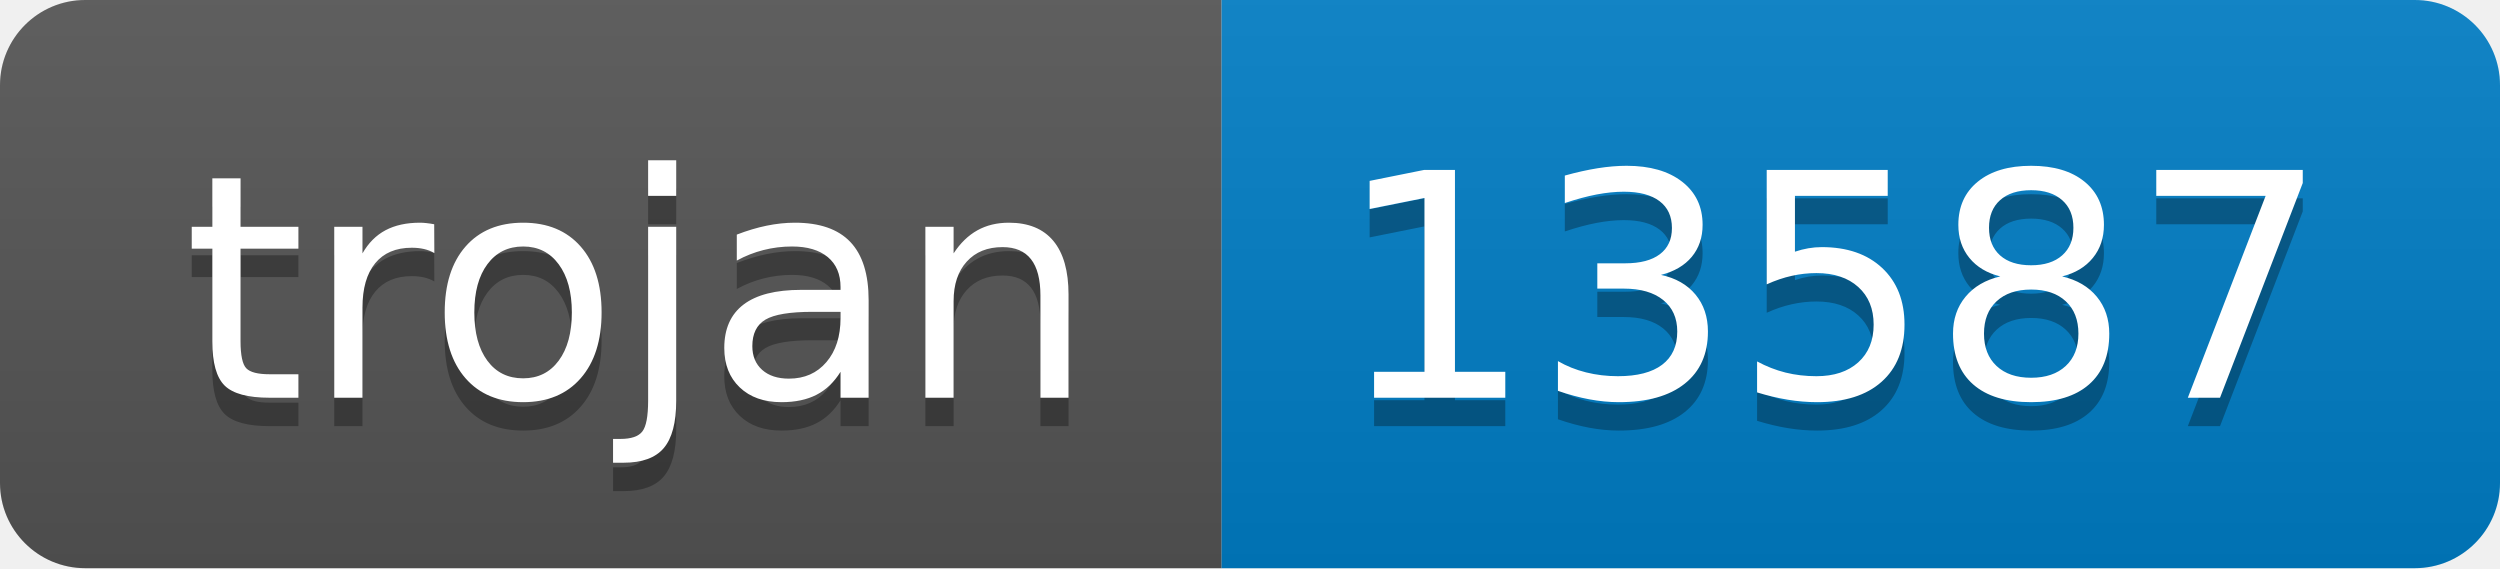
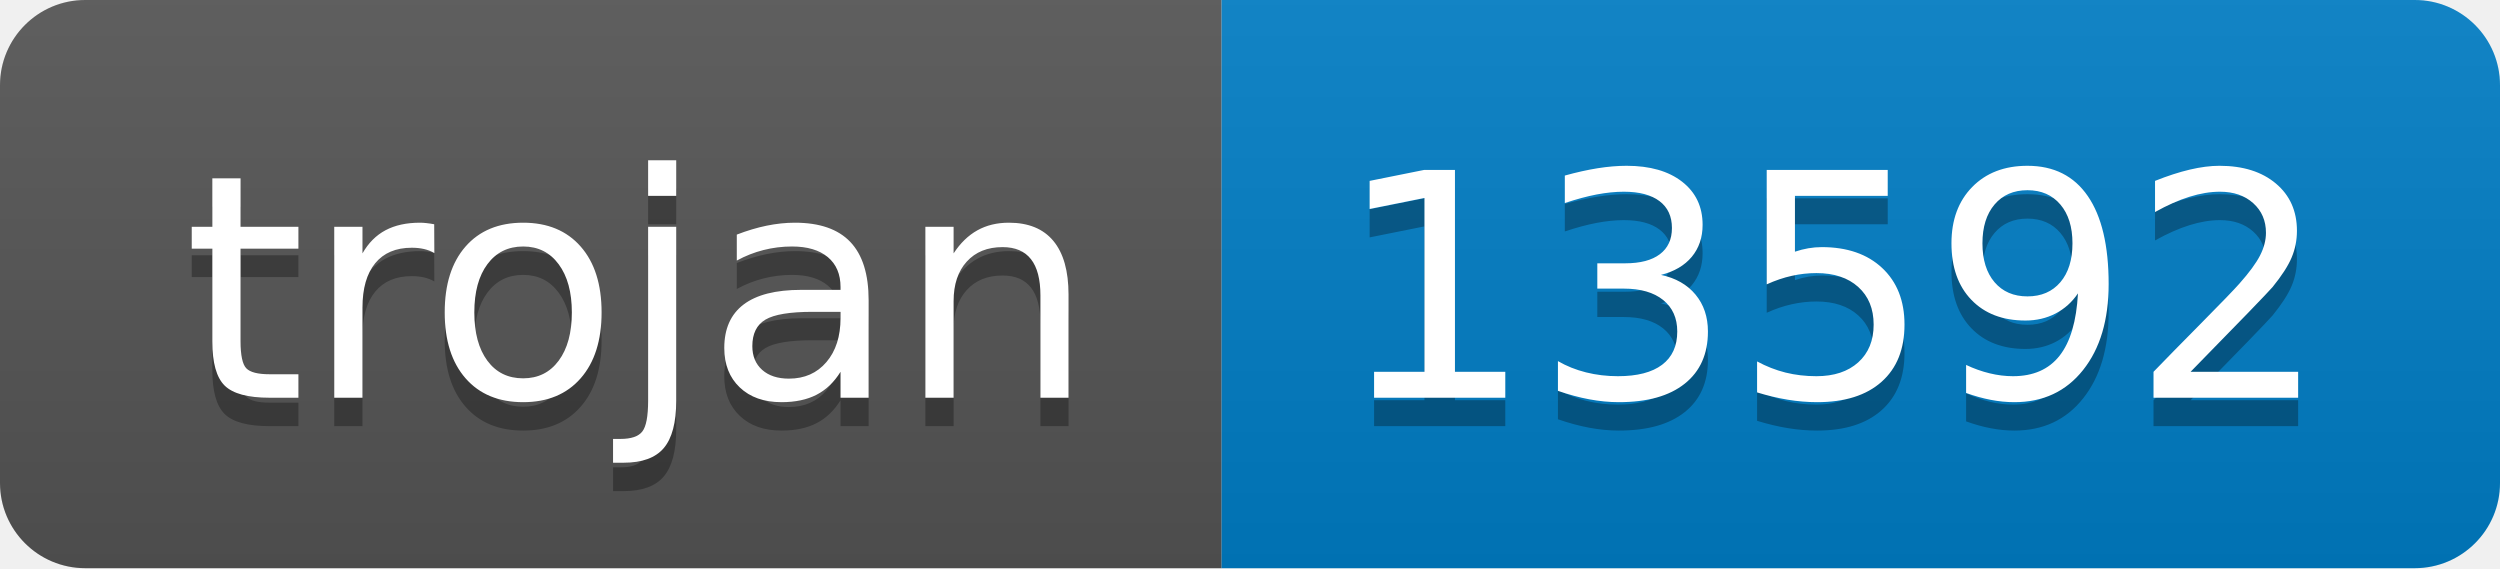
- <svg xmlns="http://www.w3.org/2000/svg" width="88" height="20" role="img" aria-label="trojan: 13587">
+ <svg xmlns="http://www.w3.org/2000/svg" width="88" height="20" role="img" aria-label="trojan: 13592">
  <linearGradient id="s" x2="0" y2="100%">
    <stop offset="0" stop-color="#bbb" stop-opacity=".1" />
    <stop offset="1" stop-opacity=".1" />
  </linearGradient>
  <clipPath id="r">
    <rect width="88" height="20" rx="3" fill="#fff" />
  </clipPath>
  <g clip-path="url(#r)">
    <rect width="43" height="20" fill="#555" />
    <rect x="43" width="45" height="20" fill="#007ec6" />
    <rect width="88" height="20" fill="url(#s)" />
  </g>
  <g fill="#fff" text-anchor="middle" font-family="Verdana,Geneva,DejaVu Sans,sans-serif" text-rendering="geometricPrecision" font-size="110">
    <text aria-hidden="true" x="225" y="150" fill="#010101" fill-opacity=".3" transform="scale(.1)" textLength="330">trojan</text>
    <text x="225" y="140" transform="scale(.1)" fill="#fff" textLength="330">trojan</text>
-     <text aria-hidden="true" x="645" y="150" fill="#010101" fill-opacity=".3" transform="scale(.1)" textLength="350">13587</text>
-     <text x="645" y="140" transform="scale(.1)" fill="#fff" textLength="350">13587</text>
+     <text aria-hidden="true" x="645" y="150" fill="#010101" fill-opacity=".3" transform="scale(.1)" textLength="350">13592</text>
+     <text x="645" y="140" transform="scale(.1)" fill="#fff" textLength="350">13592</text>
  </g>
</svg>
